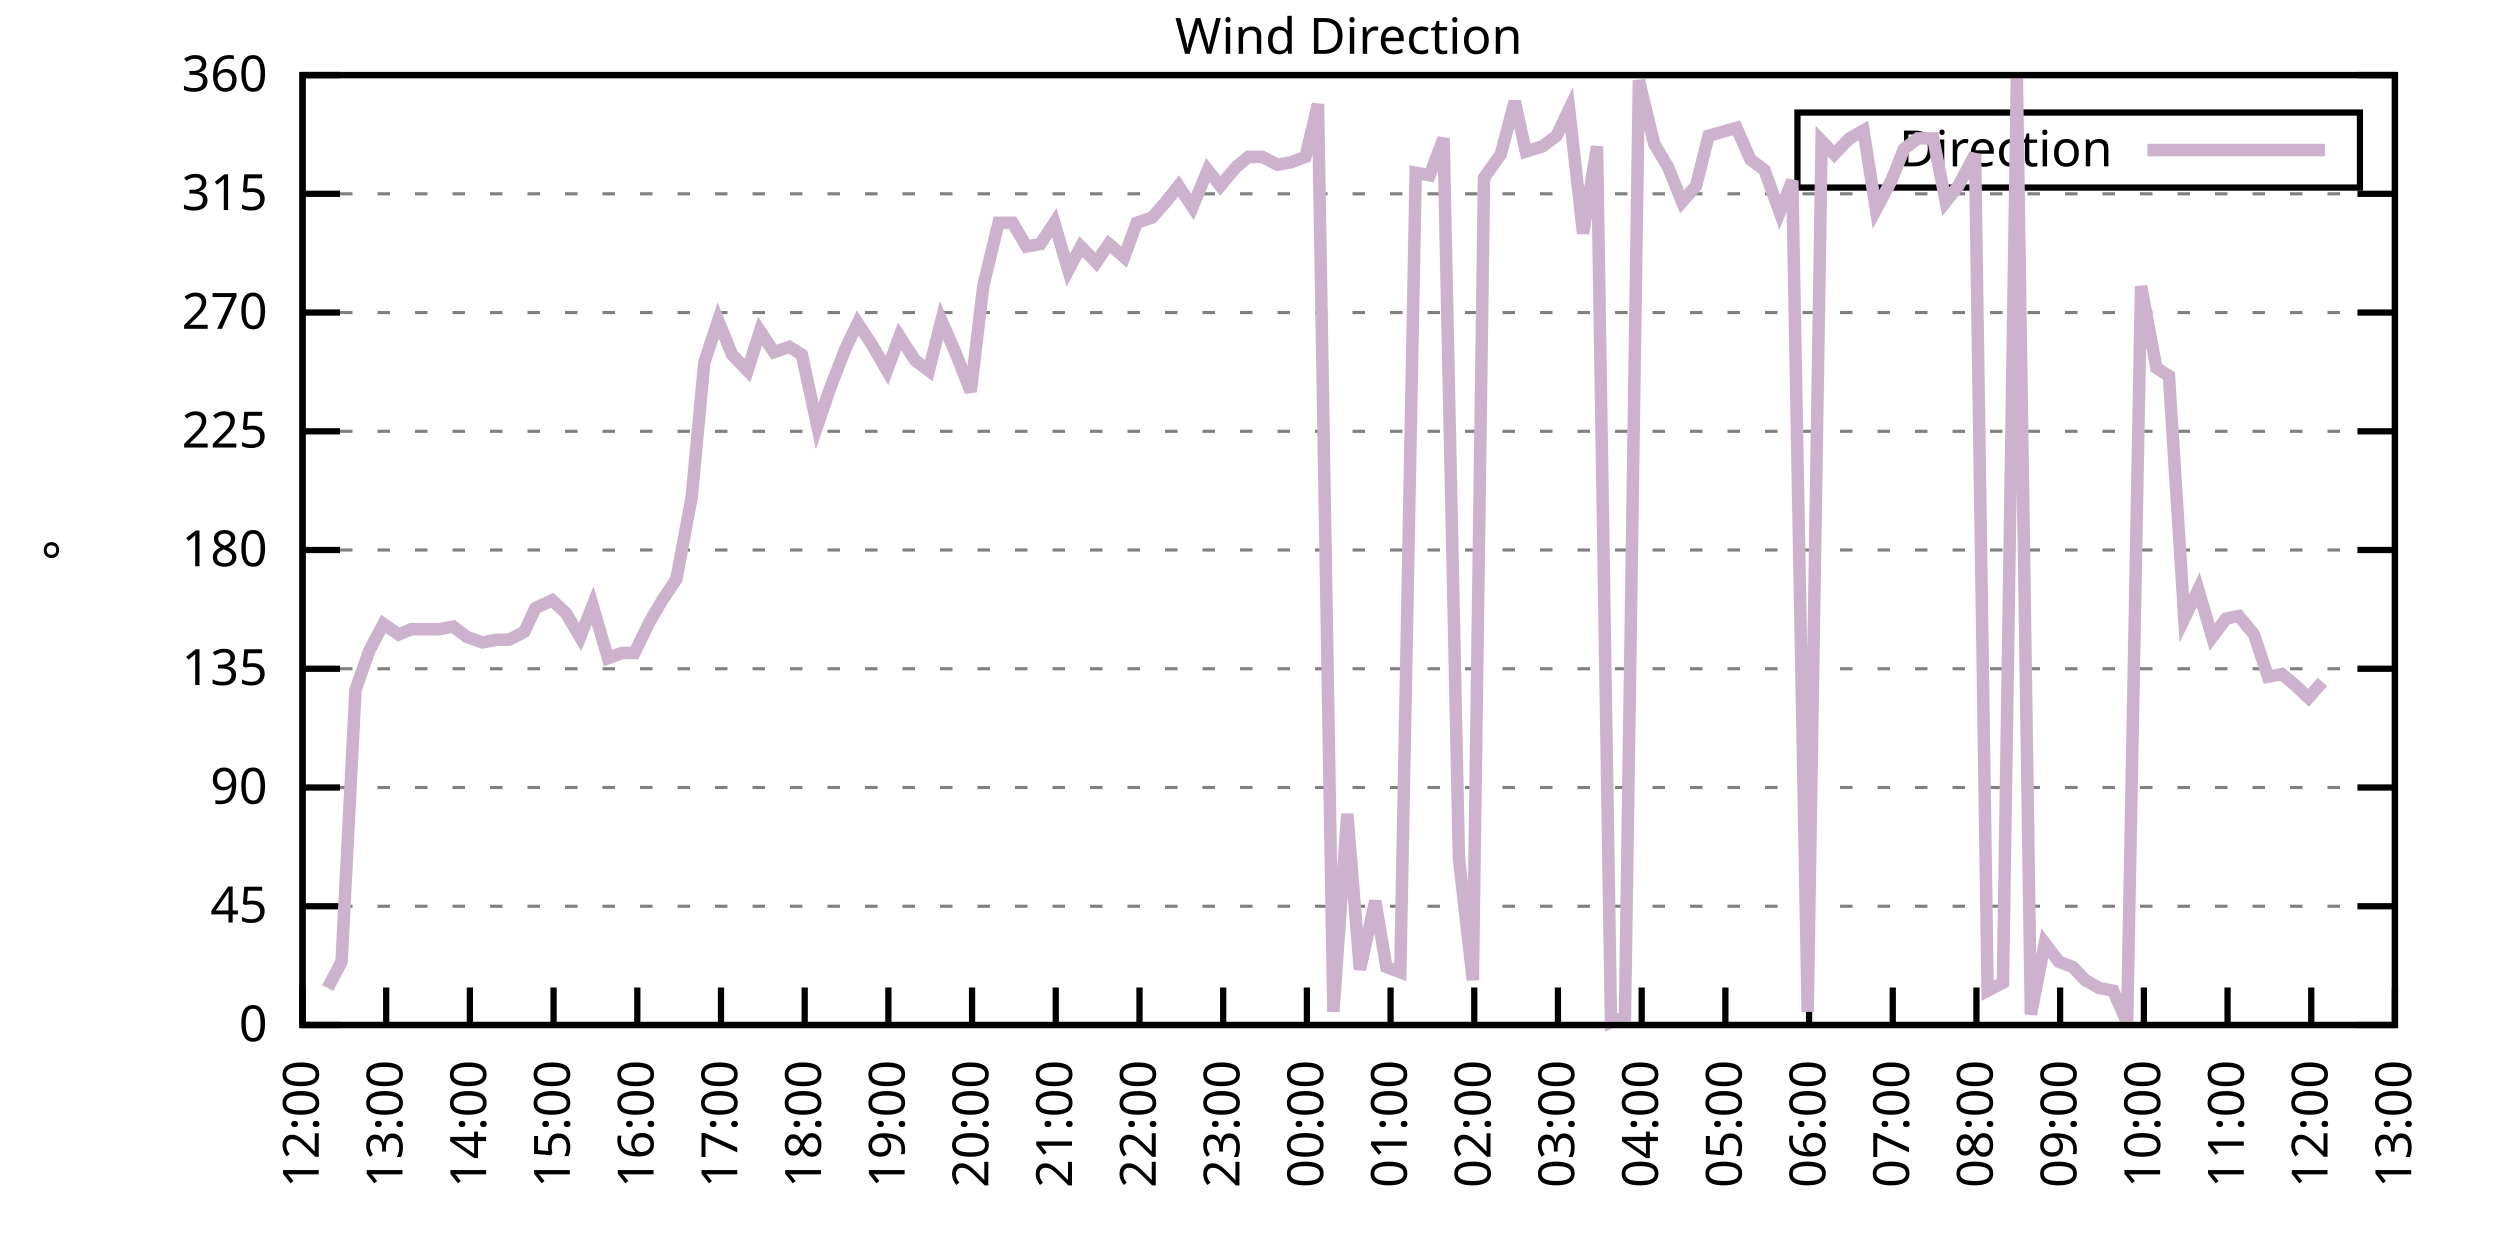
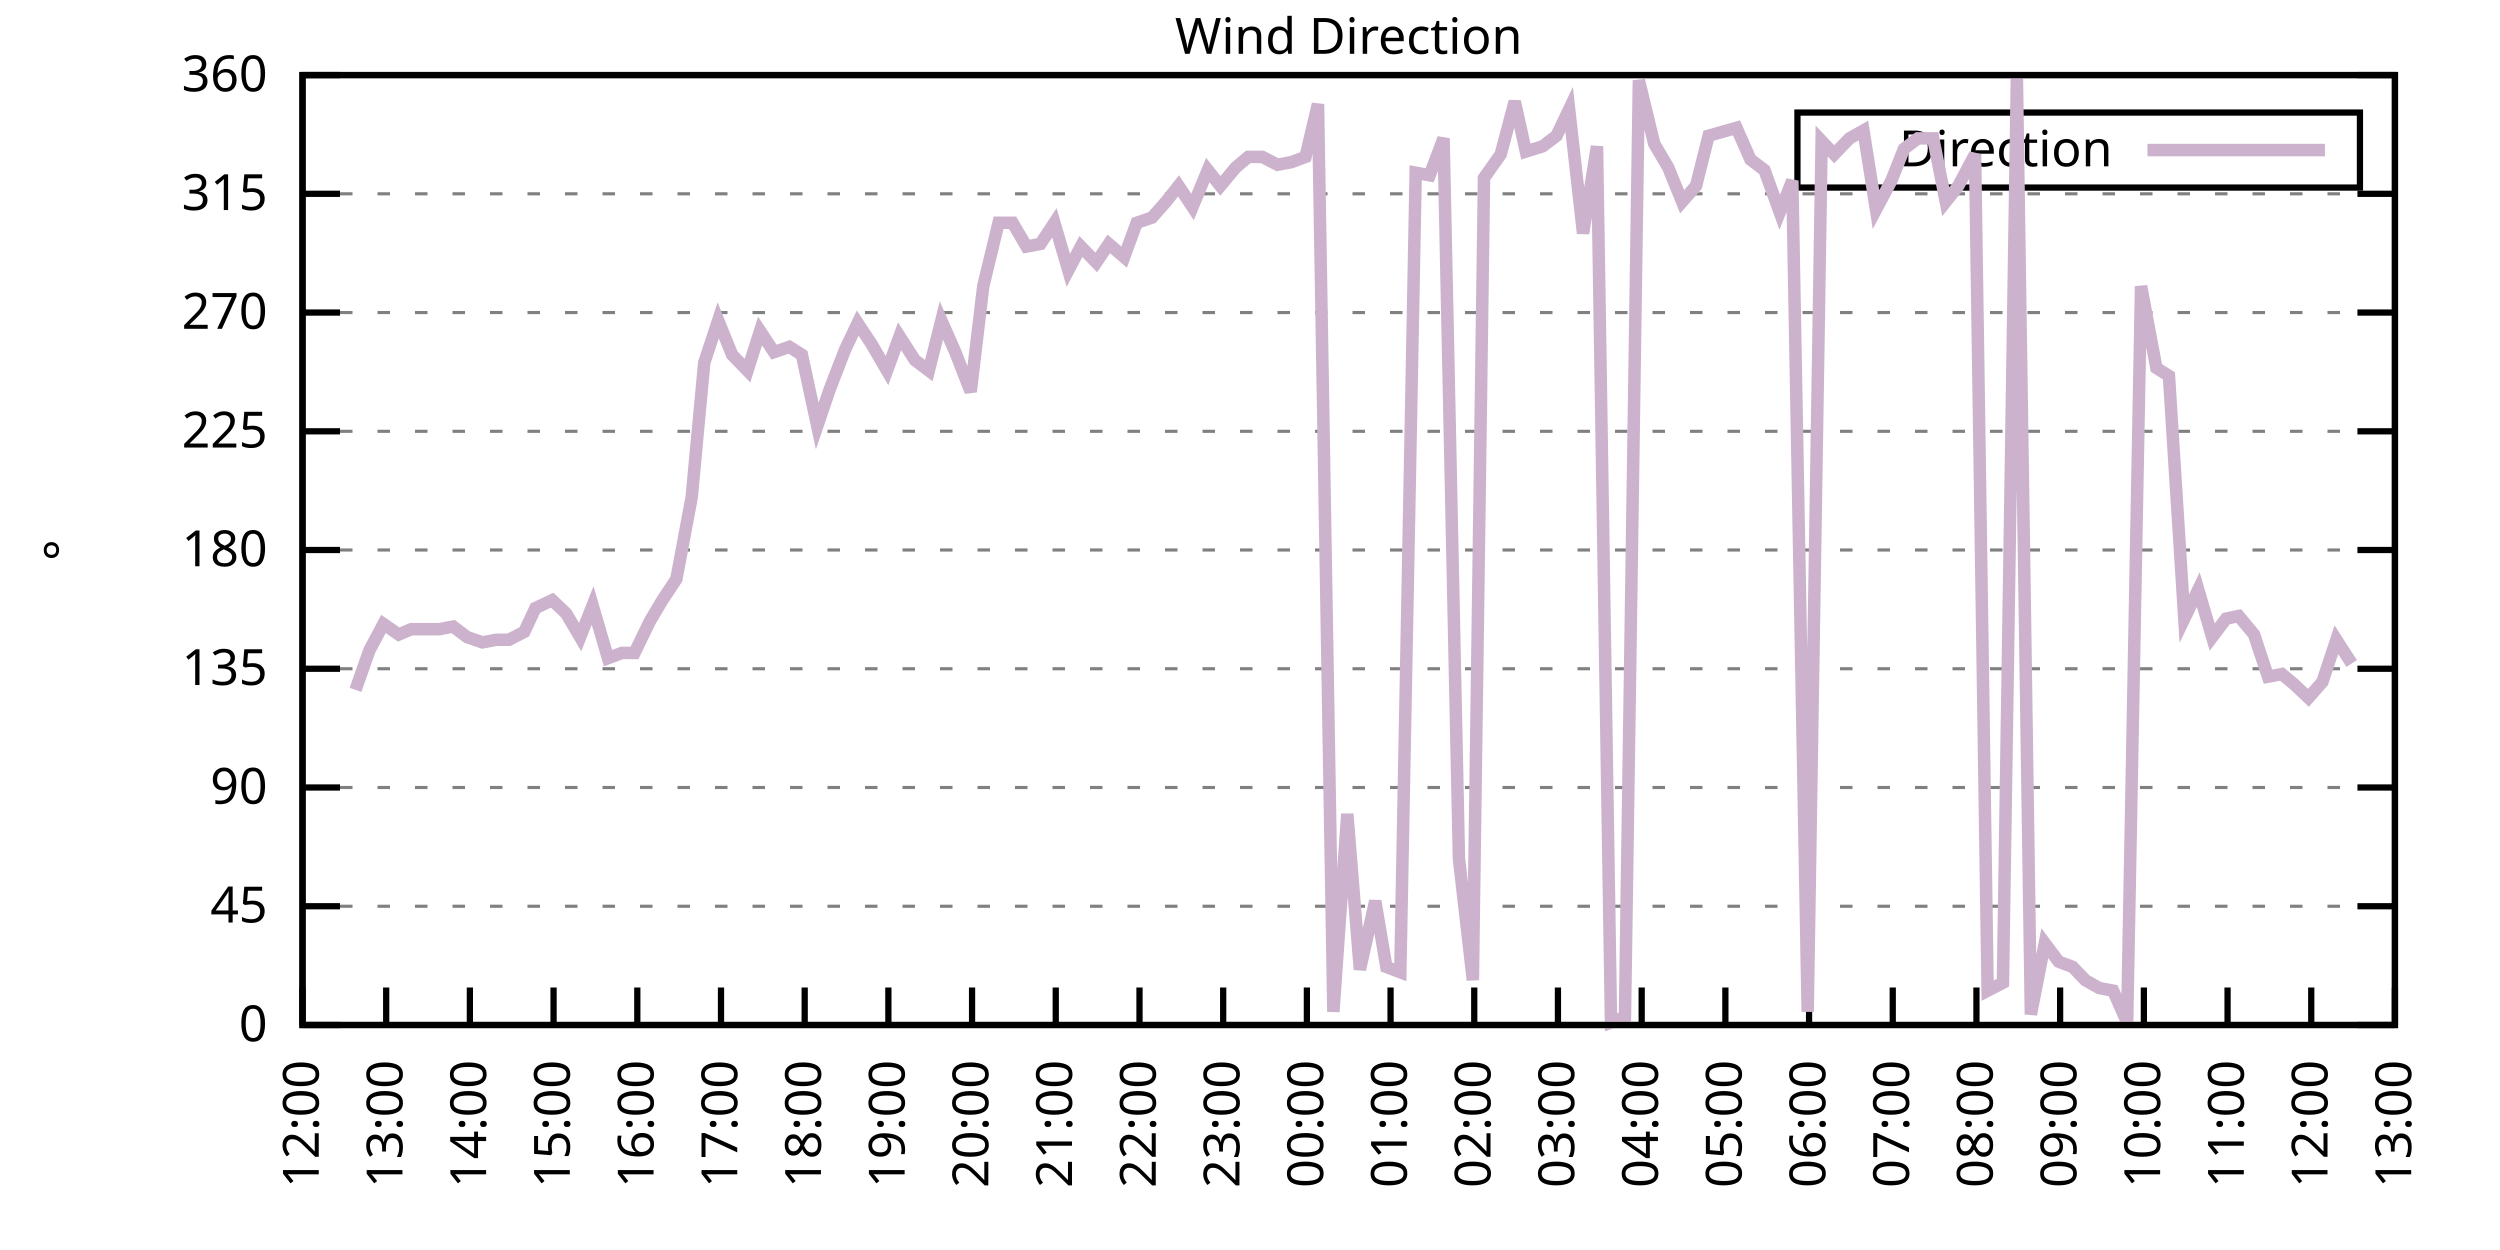
<svg xmlns="http://www.w3.org/2000/svg" xmlns:xlink="http://www.w3.org/1999/xlink" width="400" height="200" viewBox="0 0 400 200">
  <g id="gnuplot_canvas">
    <rect x="0" y="0" width="400" height="200" fill="none" />
    <defs>
      <circle id="gpDot" r="0.5" stroke-width="0.5" stroke="currentColor" />
      <path id="gpPt0" stroke-width="0.333" stroke="currentColor" d="M-1,0 h2 M0,-1 v2" />
      <path id="gpPt1" stroke-width="0.333" stroke="currentColor" d="M-1,-1 L1,1 M1,-1 L-1,1" />
      <path id="gpPt2" stroke-width="0.333" stroke="currentColor" d="M-1,0 L1,0 M0,-1 L0,1 M-1,-1 L1,1 M-1,1 L1,-1" />
      <rect id="gpPt3" stroke-width="0.333" stroke="currentColor" x="-1" y="-1" width="2" height="2" />
      <rect id="gpPt4" stroke-width="0.333" stroke="currentColor" fill="currentColor" x="-1" y="-1" width="2" height="2" />
      <circle id="gpPt5" stroke-width="0.333" stroke="currentColor" cx="0" cy="0" r="1" />
      <use xlink:href="#gpPt5" id="gpPt6" fill="currentColor" stroke="none" />
      <path id="gpPt7" stroke-width="0.333" stroke="currentColor" d="M0,-1.33 L-1.33,0.67 L1.33,0.67 z" />
      <use xlink:href="#gpPt7" id="gpPt8" fill="currentColor" stroke="none" />
      <use xlink:href="#gpPt7" id="gpPt9" stroke="currentColor" transform="rotate(180)" />
      <use xlink:href="#gpPt9" id="gpPt10" fill="currentColor" stroke="none" />
      <use xlink:href="#gpPt3" id="gpPt11" stroke="currentColor" transform="rotate(45)" />
      <use xlink:href="#gpPt11" id="gpPt12" fill="currentColor" stroke="none" />
      <path id="gpPt13" stroke-width="0.333" stroke="currentColor" d="M0,1.330 L1.265,0.411 L0.782,-1.067 L-0.782,-1.076 L-1.265,0.411 z" />
      <use xlink:href="#gpPt13" id="gpPt14" fill="currentColor" stroke="none" />
      <filter id="textbox" filterUnits="objectBoundingBox" x="0" y="0" height="1" width="1">
        <feFlood flood-color="white" flood-opacity="1" result="bgnd" />
        <feComposite in="SourceGraphic" in2="bgnd" operator="atop" />
      </filter>
      <filter id="greybox" filterUnits="objectBoundingBox" x="0" y="0" height="1" width="1">
        <feFlood flood-color="lightgrey" flood-opacity="1" result="grey" />
        <feComposite in="SourceGraphic" in2="grey" operator="atop" />
      </filter>
    </defs>
    <g fill="none" color="white" stroke="currentColor" stroke-width="1.00" stroke-linecap="butt" stroke-linejoin="miter">
</g>
    <g fill="none" color="black" stroke="currentColor" stroke-width="1.00" stroke-linecap="butt" stroke-linejoin="miter">
      <g stroke="none" shape-rendering="crispEdges">
        <polygon fill="rgb(255, 255, 255)" points="48.40,164.00 383.18,164.00 383.18,12.02 48.40,12.02 " />
      </g>
    </g>
    <g fill="none" color="black" stroke="currentColor" stroke-width="1.00" stroke-linecap="butt" stroke-linejoin="miter">
</g>
    <g fill="none" color="black" stroke="black" stroke-width="0.50" stroke-linecap="butt" stroke-linejoin="miter">
</g>
    <g fill="none" color="gray" stroke="currentColor" stroke-width="0.50" stroke-linecap="butt" stroke-linejoin="miter">
      <path stroke="gray" stroke-dasharray="2,4" class="gridline" d="M48.40,164.00 L383.19,164.00  " />
    </g>
    <g fill="none" color="gray" stroke="gray" stroke-width="1.00" stroke-linecap="butt" stroke-linejoin="miter">
</g>
    <g fill="none" color="black" stroke="currentColor" stroke-width="1.00" stroke-linecap="butt" stroke-linejoin="miter">
      <path stroke="black" d="M48.40,164.00 L54.40,164.00 M383.19,164.00 L377.19,164.00  " />
      <g transform="translate(42.80,166.60)" stroke="none" fill="black" font-family="Sans" font-size="8.00" text-anchor="end">
        <text>
          <tspan font-family="Sans"> 0</tspan>
        </text>
      </g>
    </g>
    <g fill="none" color="black" stroke="currentColor" stroke-width="1.00" stroke-linecap="butt" stroke-linejoin="miter">
</g>
    <g fill="none" color="black" stroke="black" stroke-width="0.50" stroke-linecap="butt" stroke-linejoin="miter">
</g>
    <g fill="none" color="gray" stroke="currentColor" stroke-width="0.50" stroke-linecap="butt" stroke-linejoin="miter">
      <path stroke="gray" stroke-dasharray="2,4" class="gridline" d="M48.40,145.00 L383.19,145.00  " />
    </g>
    <g fill="none" color="gray" stroke="gray" stroke-width="1.00" stroke-linecap="butt" stroke-linejoin="miter">
</g>
    <g fill="none" color="black" stroke="currentColor" stroke-width="1.00" stroke-linecap="butt" stroke-linejoin="miter">
      <path stroke="black" d="M48.40,145.00 L54.40,145.00 M383.19,145.00 L377.19,145.00  " />
      <g transform="translate(42.80,147.60)" stroke="none" fill="black" font-family="Sans" font-size="8.00" text-anchor="end">
        <text>
          <tspan font-family="Sans"> 45</tspan>
        </text>
      </g>
    </g>
    <g fill="none" color="black" stroke="currentColor" stroke-width="1.00" stroke-linecap="butt" stroke-linejoin="miter">
</g>
    <g fill="none" color="black" stroke="black" stroke-width="0.50" stroke-linecap="butt" stroke-linejoin="miter">
</g>
    <g fill="none" color="gray" stroke="currentColor" stroke-width="0.50" stroke-linecap="butt" stroke-linejoin="miter">
      <path stroke="gray" stroke-dasharray="2,4" class="gridline" d="M48.40,126.00 L383.19,126.00  " />
    </g>
    <g fill="none" color="gray" stroke="gray" stroke-width="1.00" stroke-linecap="butt" stroke-linejoin="miter">
</g>
    <g fill="none" color="black" stroke="currentColor" stroke-width="1.00" stroke-linecap="butt" stroke-linejoin="miter">
      <path stroke="black" d="M48.40,126.00 L54.40,126.00 M383.19,126.00 L377.19,126.00  " />
      <g transform="translate(42.80,128.60)" stroke="none" fill="black" font-family="Sans" font-size="8.00" text-anchor="end">
        <text>
          <tspan font-family="Sans"> 90</tspan>
        </text>
      </g>
    </g>
    <g fill="none" color="black" stroke="currentColor" stroke-width="1.00" stroke-linecap="butt" stroke-linejoin="miter">
</g>
    <g fill="none" color="black" stroke="black" stroke-width="0.50" stroke-linecap="butt" stroke-linejoin="miter">
</g>
    <g fill="none" color="gray" stroke="currentColor" stroke-width="0.50" stroke-linecap="butt" stroke-linejoin="miter">
      <path stroke="gray" stroke-dasharray="2,4" class="gridline" d="M48.40,107.00 L383.19,107.00  " />
    </g>
    <g fill="none" color="gray" stroke="gray" stroke-width="1.00" stroke-linecap="butt" stroke-linejoin="miter">
</g>
    <g fill="none" color="black" stroke="currentColor" stroke-width="1.00" stroke-linecap="butt" stroke-linejoin="miter">
      <path stroke="black" d="M48.40,107.00 L54.40,107.00 M383.19,107.00 L377.19,107.00  " />
      <g transform="translate(42.80,109.60)" stroke="none" fill="black" font-family="Sans" font-size="8.00" text-anchor="end">
        <text>
          <tspan font-family="Sans"> 135</tspan>
        </text>
      </g>
    </g>
    <g fill="none" color="black" stroke="currentColor" stroke-width="1.00" stroke-linecap="butt" stroke-linejoin="miter">
</g>
    <g fill="none" color="black" stroke="black" stroke-width="0.50" stroke-linecap="butt" stroke-linejoin="miter">
</g>
    <g fill="none" color="gray" stroke="currentColor" stroke-width="0.50" stroke-linecap="butt" stroke-linejoin="miter">
      <path stroke="gray" stroke-dasharray="2,4" class="gridline" d="M48.40,88.00 L383.19,88.00  " />
    </g>
    <g fill="none" color="gray" stroke="gray" stroke-width="1.00" stroke-linecap="butt" stroke-linejoin="miter">
</g>
    <g fill="none" color="black" stroke="currentColor" stroke-width="1.00" stroke-linecap="butt" stroke-linejoin="miter">
      <path stroke="black" d="M48.40,88.00 L54.40,88.00 M383.19,88.00 L377.19,88.00  " />
      <g transform="translate(42.80,90.60)" stroke="none" fill="black" font-family="Sans" font-size="8.00" text-anchor="end">
        <text>
          <tspan font-family="Sans"> 180</tspan>
        </text>
      </g>
    </g>
    <g fill="none" color="black" stroke="currentColor" stroke-width="1.00" stroke-linecap="butt" stroke-linejoin="miter">
</g>
    <g fill="none" color="black" stroke="black" stroke-width="0.50" stroke-linecap="butt" stroke-linejoin="miter">
</g>
    <g fill="none" color="gray" stroke="currentColor" stroke-width="0.50" stroke-linecap="butt" stroke-linejoin="miter">
      <path stroke="gray" stroke-dasharray="2,4" class="gridline" d="M48.40,69.01 L383.19,69.01  " />
    </g>
    <g fill="none" color="gray" stroke="gray" stroke-width="1.00" stroke-linecap="butt" stroke-linejoin="miter">
</g>
    <g fill="none" color="black" stroke="currentColor" stroke-width="1.00" stroke-linecap="butt" stroke-linejoin="miter">
      <path stroke="black" d="M48.40,69.01 L54.40,69.01 M383.19,69.01 L377.19,69.01  " />
      <g transform="translate(42.80,71.61)" stroke="none" fill="black" font-family="Sans" font-size="8.00" text-anchor="end">
        <text>
          <tspan font-family="Sans"> 225</tspan>
        </text>
      </g>
    </g>
    <g fill="none" color="black" stroke="currentColor" stroke-width="1.00" stroke-linecap="butt" stroke-linejoin="miter">
</g>
    <g fill="none" color="black" stroke="black" stroke-width="0.50" stroke-linecap="butt" stroke-linejoin="miter">
</g>
    <g fill="none" color="gray" stroke="currentColor" stroke-width="0.50" stroke-linecap="butt" stroke-linejoin="miter">
      <path stroke="gray" stroke-dasharray="2,4" class="gridline" d="M48.40,50.01 L383.19,50.01  " />
    </g>
    <g fill="none" color="gray" stroke="gray" stroke-width="1.00" stroke-linecap="butt" stroke-linejoin="miter">
</g>
    <g fill="none" color="black" stroke="currentColor" stroke-width="1.00" stroke-linecap="butt" stroke-linejoin="miter">
      <path stroke="black" d="M48.40,50.01 L54.40,50.01 M383.19,50.01 L377.19,50.01  " />
      <g transform="translate(42.80,52.61)" stroke="none" fill="black" font-family="Sans" font-size="8.00" text-anchor="end">
        <text>
          <tspan font-family="Sans"> 270</tspan>
        </text>
      </g>
    </g>
    <g fill="none" color="black" stroke="currentColor" stroke-width="1.00" stroke-linecap="butt" stroke-linejoin="miter">
</g>
    <g fill="none" color="black" stroke="black" stroke-width="0.50" stroke-linecap="butt" stroke-linejoin="miter">
</g>
    <g fill="none" color="gray" stroke="currentColor" stroke-width="0.50" stroke-linecap="butt" stroke-linejoin="miter">
      <path stroke="gray" stroke-dasharray="2,4" class="gridline" d="M48.40,31.01 L383.19,31.01  " />
    </g>
    <g fill="none" color="gray" stroke="gray" stroke-width="1.00" stroke-linecap="butt" stroke-linejoin="miter">
</g>
    <g fill="none" color="black" stroke="currentColor" stroke-width="1.00" stroke-linecap="butt" stroke-linejoin="miter">
      <path stroke="black" d="M48.40,31.01 L54.40,31.01 M383.19,31.01 L377.19,31.01  " />
      <g transform="translate(42.80,33.61)" stroke="none" fill="black" font-family="Sans" font-size="8.00" text-anchor="end">
        <text>
          <tspan font-family="Sans"> 315</tspan>
        </text>
      </g>
    </g>
    <g fill="none" color="black" stroke="currentColor" stroke-width="1.00" stroke-linecap="butt" stroke-linejoin="miter">
</g>
    <g fill="none" color="black" stroke="black" stroke-width="0.50" stroke-linecap="butt" stroke-linejoin="miter">
</g>
    <g fill="none" color="gray" stroke="currentColor" stroke-width="0.50" stroke-linecap="butt" stroke-linejoin="miter">
      <path stroke="gray" stroke-dasharray="2,4" class="gridline" d="M48.40,12.01 L383.19,12.01  " />
    </g>
    <g fill="none" color="gray" stroke="gray" stroke-width="1.00" stroke-linecap="butt" stroke-linejoin="miter">
</g>
    <g fill="none" color="black" stroke="currentColor" stroke-width="1.00" stroke-linecap="butt" stroke-linejoin="miter">
      <path stroke="black" d="M48.40,12.01 L54.40,12.01 M383.19,12.01 L377.19,12.01  " />
      <g transform="translate(42.80,14.61)" stroke="none" fill="black" font-family="Sans" font-size="8.00" text-anchor="end">
        <text>
          <tspan font-family="Sans"> 360</tspan>
        </text>
      </g>
    </g>
    <g fill="none" color="black" stroke="currentColor" stroke-width="1.00" stroke-linecap="butt" stroke-linejoin="miter">
      <path stroke="black" d="M48.40,164.00 L48.40,158.00  " />
      <g transform="translate(51.00,169.60) rotate(270.00)" stroke="none" fill="black" font-family="Sans" font-size="8.00" text-anchor="end">
        <text>
          <tspan font-family="Sans">12:00</tspan>
        </text>
      </g>
    </g>
    <g fill="none" color="black" stroke="currentColor" stroke-width="1.00" stroke-linecap="butt" stroke-linejoin="miter">
      <path stroke="black" d="M61.79,164.00 L61.79,158.00  " />
      <g transform="translate(64.39,169.60) rotate(270.00)" stroke="none" fill="black" font-family="Sans" font-size="8.00" text-anchor="end">
        <text>
          <tspan font-family="Sans">13:00</tspan>
        </text>
      </g>
    </g>
    <g fill="none" color="black" stroke="currentColor" stroke-width="1.00" stroke-linecap="butt" stroke-linejoin="miter">
      <path stroke="black" d="M75.18,164.00 L75.18,158.00  " />
      <g transform="translate(77.78,169.60) rotate(270.00)" stroke="none" fill="black" font-family="Sans" font-size="8.00" text-anchor="end">
        <text>
          <tspan font-family="Sans">14:00</tspan>
        </text>
      </g>
    </g>
    <g fill="none" color="black" stroke="currentColor" stroke-width="1.00" stroke-linecap="butt" stroke-linejoin="miter">
      <path stroke="black" d="M88.57,164.00 L88.57,158.00  " />
      <g transform="translate(91.17,169.60) rotate(270.00)" stroke="none" fill="black" font-family="Sans" font-size="8.00" text-anchor="end">
        <text>
          <tspan font-family="Sans">15:00</tspan>
        </text>
      </g>
    </g>
    <g fill="none" color="black" stroke="currentColor" stroke-width="1.00" stroke-linecap="butt" stroke-linejoin="miter">
      <path stroke="black" d="M101.97,164.00 L101.97,158.00  " />
      <g transform="translate(104.57,169.60) rotate(270.00)" stroke="none" fill="black" font-family="Sans" font-size="8.00" text-anchor="end">
        <text>
          <tspan font-family="Sans">16:00</tspan>
        </text>
      </g>
    </g>
    <g fill="none" color="black" stroke="currentColor" stroke-width="1.00" stroke-linecap="butt" stroke-linejoin="miter">
      <path stroke="black" d="M115.36,164.00 L115.36,158.00  " />
      <g transform="translate(117.96,169.60) rotate(270.00)" stroke="none" fill="black" font-family="Sans" font-size="8.00" text-anchor="end">
        <text>
          <tspan font-family="Sans">17:00</tspan>
        </text>
      </g>
    </g>
    <g fill="none" color="black" stroke="currentColor" stroke-width="1.00" stroke-linecap="butt" stroke-linejoin="miter">
      <path stroke="black" d="M128.75,164.00 L128.75,158.00  " />
      <g transform="translate(131.35,169.60) rotate(270.00)" stroke="none" fill="black" font-family="Sans" font-size="8.00" text-anchor="end">
        <text>
          <tspan font-family="Sans">18:00</tspan>
        </text>
      </g>
    </g>
    <g fill="none" color="black" stroke="currentColor" stroke-width="1.00" stroke-linecap="butt" stroke-linejoin="miter">
      <path stroke="black" d="M142.14,164.00 L142.14,158.00  " />
      <g transform="translate(144.74,169.60) rotate(270.00)" stroke="none" fill="black" font-family="Sans" font-size="8.00" text-anchor="end">
        <text>
          <tspan font-family="Sans">19:00</tspan>
        </text>
      </g>
    </g>
    <g fill="none" color="black" stroke="currentColor" stroke-width="1.00" stroke-linecap="butt" stroke-linejoin="miter">
      <path stroke="black" d="M155.53,164.00 L155.53,158.00  " />
      <g transform="translate(158.13,169.60) rotate(270.00)" stroke="none" fill="black" font-family="Sans" font-size="8.00" text-anchor="end">
        <text>
          <tspan font-family="Sans">20:00</tspan>
        </text>
      </g>
    </g>
    <g fill="none" color="black" stroke="currentColor" stroke-width="1.00" stroke-linecap="butt" stroke-linejoin="miter">
      <path stroke="black" d="M168.92,164.00 L168.92,158.00  " />
      <g transform="translate(171.52,169.60) rotate(270.00)" stroke="none" fill="black" font-family="Sans" font-size="8.00" text-anchor="end">
        <text>
          <tspan font-family="Sans">21:00</tspan>
        </text>
      </g>
    </g>
    <g fill="none" color="black" stroke="currentColor" stroke-width="1.00" stroke-linecap="butt" stroke-linejoin="miter">
      <path stroke="black" d="M182.32,164.00 L182.32,158.00  " />
      <g transform="translate(184.92,169.60) rotate(270.00)" stroke="none" fill="black" font-family="Sans" font-size="8.00" text-anchor="end">
        <text>
          <tspan font-family="Sans">22:00</tspan>
        </text>
      </g>
    </g>
    <g fill="none" color="black" stroke="currentColor" stroke-width="1.00" stroke-linecap="butt" stroke-linejoin="miter">
      <path stroke="black" d="M195.71,164.00 L195.71,158.00  " />
      <g transform="translate(198.31,169.60) rotate(270.00)" stroke="none" fill="black" font-family="Sans" font-size="8.00" text-anchor="end">
        <text>
          <tspan font-family="Sans">23:00</tspan>
        </text>
      </g>
    </g>
    <g fill="none" color="black" stroke="currentColor" stroke-width="1.00" stroke-linecap="butt" stroke-linejoin="miter">
      <path stroke="black" d="M209.10,164.00 L209.10,158.00  " />
      <g transform="translate(211.70,169.60) rotate(270.00)" stroke="none" fill="black" font-family="Sans" font-size="8.00" text-anchor="end">
        <text>
          <tspan font-family="Sans">00:00</tspan>
        </text>
      </g>
    </g>
    <g fill="none" color="black" stroke="currentColor" stroke-width="1.00" stroke-linecap="butt" stroke-linejoin="miter">
      <path stroke="black" d="M222.49,164.00 L222.49,158.00  " />
      <g transform="translate(225.09,169.60) rotate(270.00)" stroke="none" fill="black" font-family="Sans" font-size="8.00" text-anchor="end">
        <text>
          <tspan font-family="Sans">01:00</tspan>
        </text>
      </g>
    </g>
    <g fill="none" color="black" stroke="currentColor" stroke-width="1.00" stroke-linecap="butt" stroke-linejoin="miter">
      <path stroke="black" d="M235.88,164.00 L235.88,158.00  " />
      <g transform="translate(238.48,169.60) rotate(270.00)" stroke="none" fill="black" font-family="Sans" font-size="8.00" text-anchor="end">
        <text>
          <tspan font-family="Sans">02:00</tspan>
        </text>
      </g>
    </g>
    <g fill="none" color="black" stroke="currentColor" stroke-width="1.00" stroke-linecap="butt" stroke-linejoin="miter">
      <path stroke="black" d="M249.27,164.00 L249.27,158.00  " />
      <g transform="translate(251.87,169.60) rotate(270.00)" stroke="none" fill="black" font-family="Sans" font-size="8.00" text-anchor="end">
        <text>
          <tspan font-family="Sans">03:00</tspan>
        </text>
      </g>
    </g>
    <g fill="none" color="black" stroke="currentColor" stroke-width="1.00" stroke-linecap="butt" stroke-linejoin="miter">
      <path stroke="black" d="M262.67,164.00 L262.67,158.00  " />
      <g transform="translate(265.27,169.60) rotate(270.00)" stroke="none" fill="black" font-family="Sans" font-size="8.00" text-anchor="end">
        <text>
          <tspan font-family="Sans">04:00</tspan>
        </text>
      </g>
    </g>
    <g fill="none" color="black" stroke="currentColor" stroke-width="1.00" stroke-linecap="butt" stroke-linejoin="miter">
      <path stroke="black" d="M276.06,164.00 L276.06,158.00  " />
      <g transform="translate(278.66,169.60) rotate(270.00)" stroke="none" fill="black" font-family="Sans" font-size="8.00" text-anchor="end">
        <text>
          <tspan font-family="Sans">05:00</tspan>
        </text>
      </g>
    </g>
    <g fill="none" color="black" stroke="currentColor" stroke-width="1.00" stroke-linecap="butt" stroke-linejoin="miter">
      <path stroke="black" d="M289.45,164.00 L289.45,158.00  " />
      <g transform="translate(292.05,169.60) rotate(270.00)" stroke="none" fill="black" font-family="Sans" font-size="8.00" text-anchor="end">
        <text>
          <tspan font-family="Sans">06:00</tspan>
        </text>
      </g>
    </g>
    <g fill="none" color="black" stroke="currentColor" stroke-width="1.00" stroke-linecap="butt" stroke-linejoin="miter">
      <path stroke="black" d="M302.84,164.00 L302.84,158.00  " />
      <g transform="translate(305.44,169.60) rotate(270.00)" stroke="none" fill="black" font-family="Sans" font-size="8.00" text-anchor="end">
        <text>
          <tspan font-family="Sans">07:00</tspan>
        </text>
      </g>
    </g>
    <g fill="none" color="black" stroke="currentColor" stroke-width="1.00" stroke-linecap="butt" stroke-linejoin="miter">
      <path stroke="black" d="M316.23,164.00 L316.23,158.00  " />
      <g transform="translate(318.83,169.60) rotate(270.00)" stroke="none" fill="black" font-family="Sans" font-size="8.00" text-anchor="end">
        <text>
          <tspan font-family="Sans">08:00</tspan>
        </text>
      </g>
    </g>
    <g fill="none" color="black" stroke="currentColor" stroke-width="1.00" stroke-linecap="butt" stroke-linejoin="miter">
      <path stroke="black" d="M329.62,164.00 L329.62,158.00  " />
      <g transform="translate(332.22,169.60) rotate(270.00)" stroke="none" fill="black" font-family="Sans" font-size="8.00" text-anchor="end">
        <text>
          <tspan font-family="Sans">09:00</tspan>
        </text>
      </g>
    </g>
    <g fill="none" color="black" stroke="currentColor" stroke-width="1.00" stroke-linecap="butt" stroke-linejoin="miter">
      <path stroke="black" d="M343.02,164.00 L343.02,158.00  " />
      <g transform="translate(345.62,169.60) rotate(270.00)" stroke="none" fill="black" font-family="Sans" font-size="8.00" text-anchor="end">
        <text>
          <tspan font-family="Sans">10:00</tspan>
        </text>
      </g>
    </g>
    <g fill="none" color="black" stroke="currentColor" stroke-width="1.00" stroke-linecap="butt" stroke-linejoin="miter">
      <path stroke="black" d="M356.41,164.00 L356.41,158.00  " />
      <g transform="translate(359.01,169.60) rotate(270.00)" stroke="none" fill="black" font-family="Sans" font-size="8.00" text-anchor="end">
        <text>
          <tspan font-family="Sans">11:00</tspan>
        </text>
      </g>
    </g>
    <g fill="none" color="black" stroke="currentColor" stroke-width="1.00" stroke-linecap="butt" stroke-linejoin="miter">
      <path stroke="black" d="M369.80,164.00 L369.80,158.00  " />
      <g transform="translate(372.40,169.60) rotate(270.00)" stroke="none" fill="black" font-family="Sans" font-size="8.00" text-anchor="end">
        <text>
          <tspan font-family="Sans">12:00</tspan>
        </text>
      </g>
    </g>
    <g fill="none" color="black" stroke="currentColor" stroke-width="1.00" stroke-linecap="butt" stroke-linejoin="miter">
      <path stroke="black" d="M383.19,164.00 L383.19,158.00  " />
      <g transform="translate(385.79,169.60) rotate(270.00)" stroke="none" fill="black" font-family="Sans" font-size="8.00" text-anchor="end">
        <text>
          <tspan font-family="Sans">13:00</tspan>
        </text>
      </g>
    </g>
    <g fill="none" color="black" stroke="currentColor" stroke-width="1.00" stroke-linecap="butt" stroke-linejoin="miter">
</g>
    <g fill="none" color="black" stroke="currentColor" stroke-width="1.00" stroke-linecap="butt" stroke-linejoin="miter">
      <path stroke="black" d="M48.40,12.01 L48.40,164.00 L383.19,164.00 L383.19,12.01 L48.40,12.01 Z  " />
    </g>
    <g fill="none" color="black" stroke="currentColor" stroke-width="1.00" stroke-linecap="butt" stroke-linejoin="miter">
</g>
    <g fill="none" color="black" stroke="currentColor" stroke-width="1.00" stroke-linecap="butt" stroke-linejoin="miter">
      <path stroke="black" d="M287.59,30.01 L287.59,18.01 L377.59,18.01 L377.59,30.01 L287.59,30.01 Z  " />
    </g>
    <g id="Wind_direction_plot_1">
      <g fill="none" color="white" stroke="black" stroke-width="2.00" stroke-linecap="butt" stroke-linejoin="miter">
</g>
      <g fill="none" color="black" stroke="currentColor" stroke-width="2.00" stroke-linecap="butt" stroke-linejoin="miter">
        <g transform="translate(337.99,26.61)" stroke="none" fill="black" font-family="Sans" font-size="8.00" text-anchor="end">
          <text>
            <tspan font-family="Sans">Direction</tspan>
          </text>
        </g>
      </g>
      <g fill="none" color="black" stroke="currentColor" stroke-width="2.00" stroke-linecap="butt" stroke-linejoin="miter">
-         <path stroke="rgb(204, 178, 204)" d="M343.59,24.01 L371.99,24.01 M52.42,158.09 L54.65,153.87 L56.88,110.38 L59.11,104.05 L61.35,99.83 L63.80,101.52   L65.81,100.67 L68.26,100.67 L70.27,100.67 L72.50,100.25 L74.74,101.94 L77.19,102.78 L79.42,102.36 L81.43,102.36   L83.89,101.09 L85.67,97.29 L88.35,96.03 L90.58,98.14 L92.82,101.94 L94.82,96.87 L97.28,105.31 L99.51,104.47   L101.52,104.47 L103.98,99.40 L105.98,96.03 L108.22,92.65 L110.67,79.56 L112.68,58.03 L114.91,51.27 L117.14,56.76   L119.60,59.30 L121.61,52.96 L123.84,56.34 L126.29,55.50 L128.30,56.76 L130.76,68.16 L132.77,62.25 L135.22,55.92   L137.23,51.70 L139.46,55.07 L141.92,59.30 L143.93,53.81 L146.38,57.61 L148.61,59.30 L150.62,51.27 L152.85,56.34   L155.31,62.67 L157.32,45.79 L159.77,35.65 L162.01,35.65 L164.24,39.45 L166.47,39.03 L168.70,35.65 L170.93,43.25   L172.94,39.45 L175.40,41.99 L177.41,39.03 L179.86,41.14 L181.87,35.65 L184.32,34.81 L186.56,32.28 L188.57,29.74   L190.80,33.12 L193.25,27.21 L195.26,29.74 L197.72,26.79 L199.73,25.10 L201.96,25.10 L204.41,26.36 L206.64,25.94   L208.88,25.10 L210.88,16.65 L213.34,161.89 L215.57,130.22 L217.58,155.13 L220.04,144.16 L221.82,154.71 L224.05,155.56   L226.51,27.63 L228.74,28.05 L230.97,22.14 L233.43,137.40 L235.66,156.82 L237.44,28.48 L240.12,24.68 L242.36,16.23   L244.14,24.25 L246.82,23.41 L249.05,21.72 L251.06,17.50 L253.29,37.34 L255.52,23.41 L257.76,163.58 L259.99,162.73   L262.22,12.85 L264.67,22.99 L266.91,26.79 L269.14,32.28 L271.37,29.74 L273.38,21.72 L277.84,20.45 L280.07,25.52   L282.31,27.21 L284.76,33.96 L286.77,28.90 L289.23,161.89 L291.46,22.56 L293.47,24.68 L295.92,22.14 L298.15,20.88   L300.16,33.54 L302.62,28.90 L304.63,23.83 L306.86,22.14 L309.31,22.14 L311.32,32.28 L313.33,29.74 L316.01,24.68   L318.02,158.51 L320.47,157.24 L322.70,12.43 L324.94,162.31 L327.17,150.91 L329.40,153.87 L331.63,154.71 L333.64,156.82   L335.87,158.09 L338.10,158.51 L340.34,163.58 L342.57,45.79 L345.02,58.87 L347.03,60.14 L349.49,98.98 L351.72,94.34   L353.95,101.94 L356.18,98.98 L358.19,98.56 L360.65,101.52 L362.88,108.27 L365.11,107.85 L367.12,109.54 L369.35,111.65   L371.58,109.11  " />
+         <path stroke="rgb(204, 178, 204)" d="M343.59,24.01 L371.99,24.01 M56.88,110.38 L59.11,104.05 L61.35,99.83 L63.80,101.52 L65.81,100.67 L68.26,100.67   L70.27,100.67 L72.50,100.25 L74.74,101.94 L77.19,102.78 L79.42,102.36 L81.43,102.36 L83.89,101.09 L85.67,97.29   L88.35,96.03 L90.58,98.14 L92.82,101.94 L94.82,96.87 L97.28,105.31 L99.51,104.47 L101.52,104.47 L103.98,99.40   L105.98,96.03 L108.22,92.65 L110.67,79.56 L112.68,58.03 L114.91,51.27 L117.14,56.76 L119.60,59.30 L121.61,52.96   L123.84,56.34 L126.29,55.50 L128.30,56.76 L130.76,68.16 L132.77,62.25 L135.22,55.92 L137.23,51.70 L139.46,55.07   L141.92,59.30 L143.93,53.81 L146.38,57.61 L148.61,59.30 L150.62,51.27 L152.85,56.34 L155.31,62.67 L157.32,45.79   L159.77,35.65 L162.01,35.65 L164.24,39.45 L166.47,39.03 L168.70,35.65 L170.93,43.25 L172.94,39.45 L175.40,41.99   L177.41,39.03 L179.86,41.14 L181.87,35.65 L184.32,34.81 L186.56,32.28 L188.57,29.74 L190.80,33.12 L193.25,27.21   L195.26,29.74 L197.72,26.79 L199.73,25.10 L201.96,25.10 L204.41,26.36 L206.64,25.94 L208.88,25.10 L210.88,16.65   L213.34,161.89 L215.57,130.22 L217.58,155.13 L220.04,144.16 L221.82,154.71 L224.05,155.56 L226.51,27.63 L228.74,28.05   L230.97,22.14 L233.43,137.40 L235.66,156.82 L237.44,28.48 L240.12,24.68 L242.36,16.23 L244.14,24.25 L246.82,23.41   L249.05,21.72 L251.06,17.50 L253.29,37.34 L255.52,23.41 L257.76,163.58 L259.99,162.73 L262.22,12.85 L264.67,22.99   L266.91,26.79 L269.14,32.28 L271.37,29.74 L273.38,21.72 L277.84,20.45 L280.07,25.52 L282.31,27.21 L284.76,33.96   L286.77,28.90 L289.23,161.89 L291.46,22.56 L293.47,24.68 L295.92,22.14 L298.15,20.88 L300.16,33.54 L302.62,28.90   L304.63,23.83 L306.86,22.14 L309.31,22.14 L311.32,32.28 L313.33,29.74 L316.01,24.68 L318.02,158.51 L320.47,157.24   L322.70,12.43 L324.94,162.31 L327.17,150.91 L329.40,153.87 L331.63,154.71 L333.64,156.82 L335.87,158.09 L338.10,158.51   L340.34,163.58 L342.57,45.79 L345.02,58.87 L347.03,60.14 L349.49,98.98 L351.72,94.34 L353.95,101.94 L356.18,98.98   L358.19,98.56 L360.65,101.52 L362.88,108.27 L365.11,107.85 L367.12,109.54 L369.35,111.65 L371.58,109.11 L373.82,102.36   L376.27,106.16  " />
      </g>
    </g>
    <g fill="none" color="black" stroke="currentColor" stroke-width="2.00" stroke-linecap="butt" stroke-linejoin="miter">
</g>
    <g fill="none" color="black" stroke="black" stroke-width="1.00" stroke-linecap="butt" stroke-linejoin="miter">
</g>
    <g fill="none" color="black" stroke="currentColor" stroke-width="1.00" stroke-linecap="butt" stroke-linejoin="miter">
      <path stroke="black" d="M48.40,12.01 L48.40,164.00 L383.19,164.00 L383.19,12.01 L48.40,12.01 Z  " />
      <g transform="translate(12.80,88.01) rotate(270.00)" stroke="none" fill="black" font-family="Sans" font-size="8.00" text-anchor="middle">
        <text>
          <tspan font-family="Sans">°</tspan>
        </text>
      </g>
    </g>
    <g fill="none" color="black" stroke="currentColor" stroke-width="1.00" stroke-linecap="butt" stroke-linejoin="miter">
</g>
    <g fill="none" color="black" stroke="currentColor" stroke-width="1.00" stroke-linecap="butt" stroke-linejoin="miter">
      <g transform="translate(215.79,8.61)" stroke="none" fill="black" font-family="Sans" font-size="8.00" text-anchor="middle">
        <text>
          <tspan font-family="Sans">Wind Direction</tspan>
        </text>
      </g>
    </g>
    <g fill="none" color="black" stroke="currentColor" stroke-width="1.00" stroke-linecap="butt" stroke-linejoin="miter">
</g>
  </g>
</svg>
